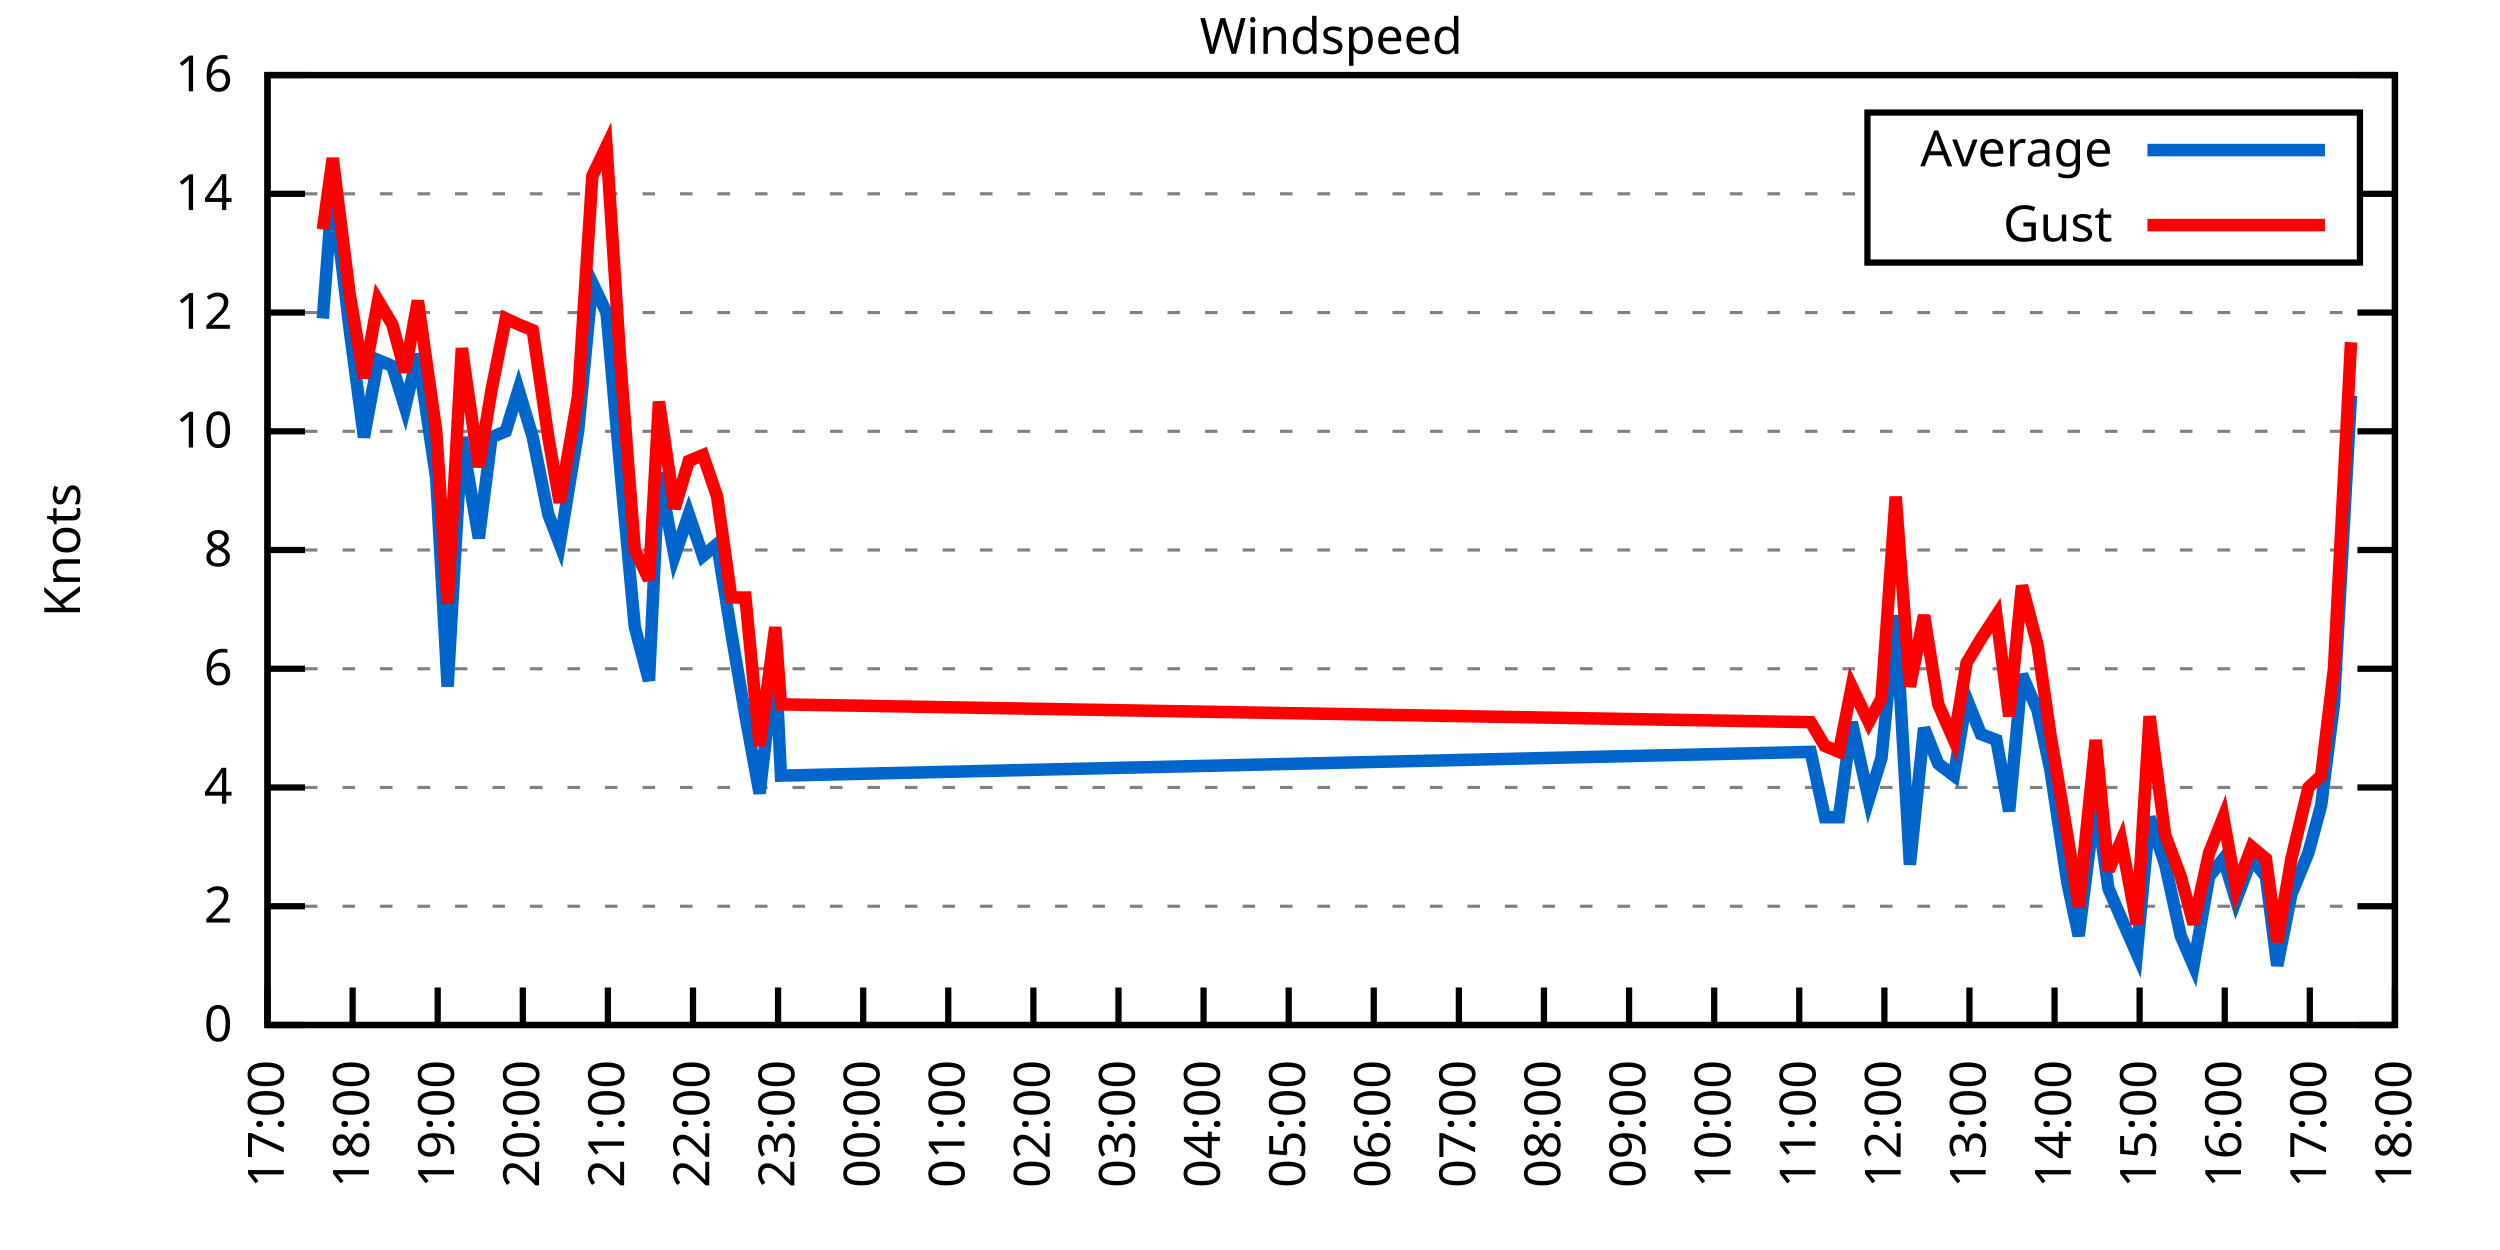
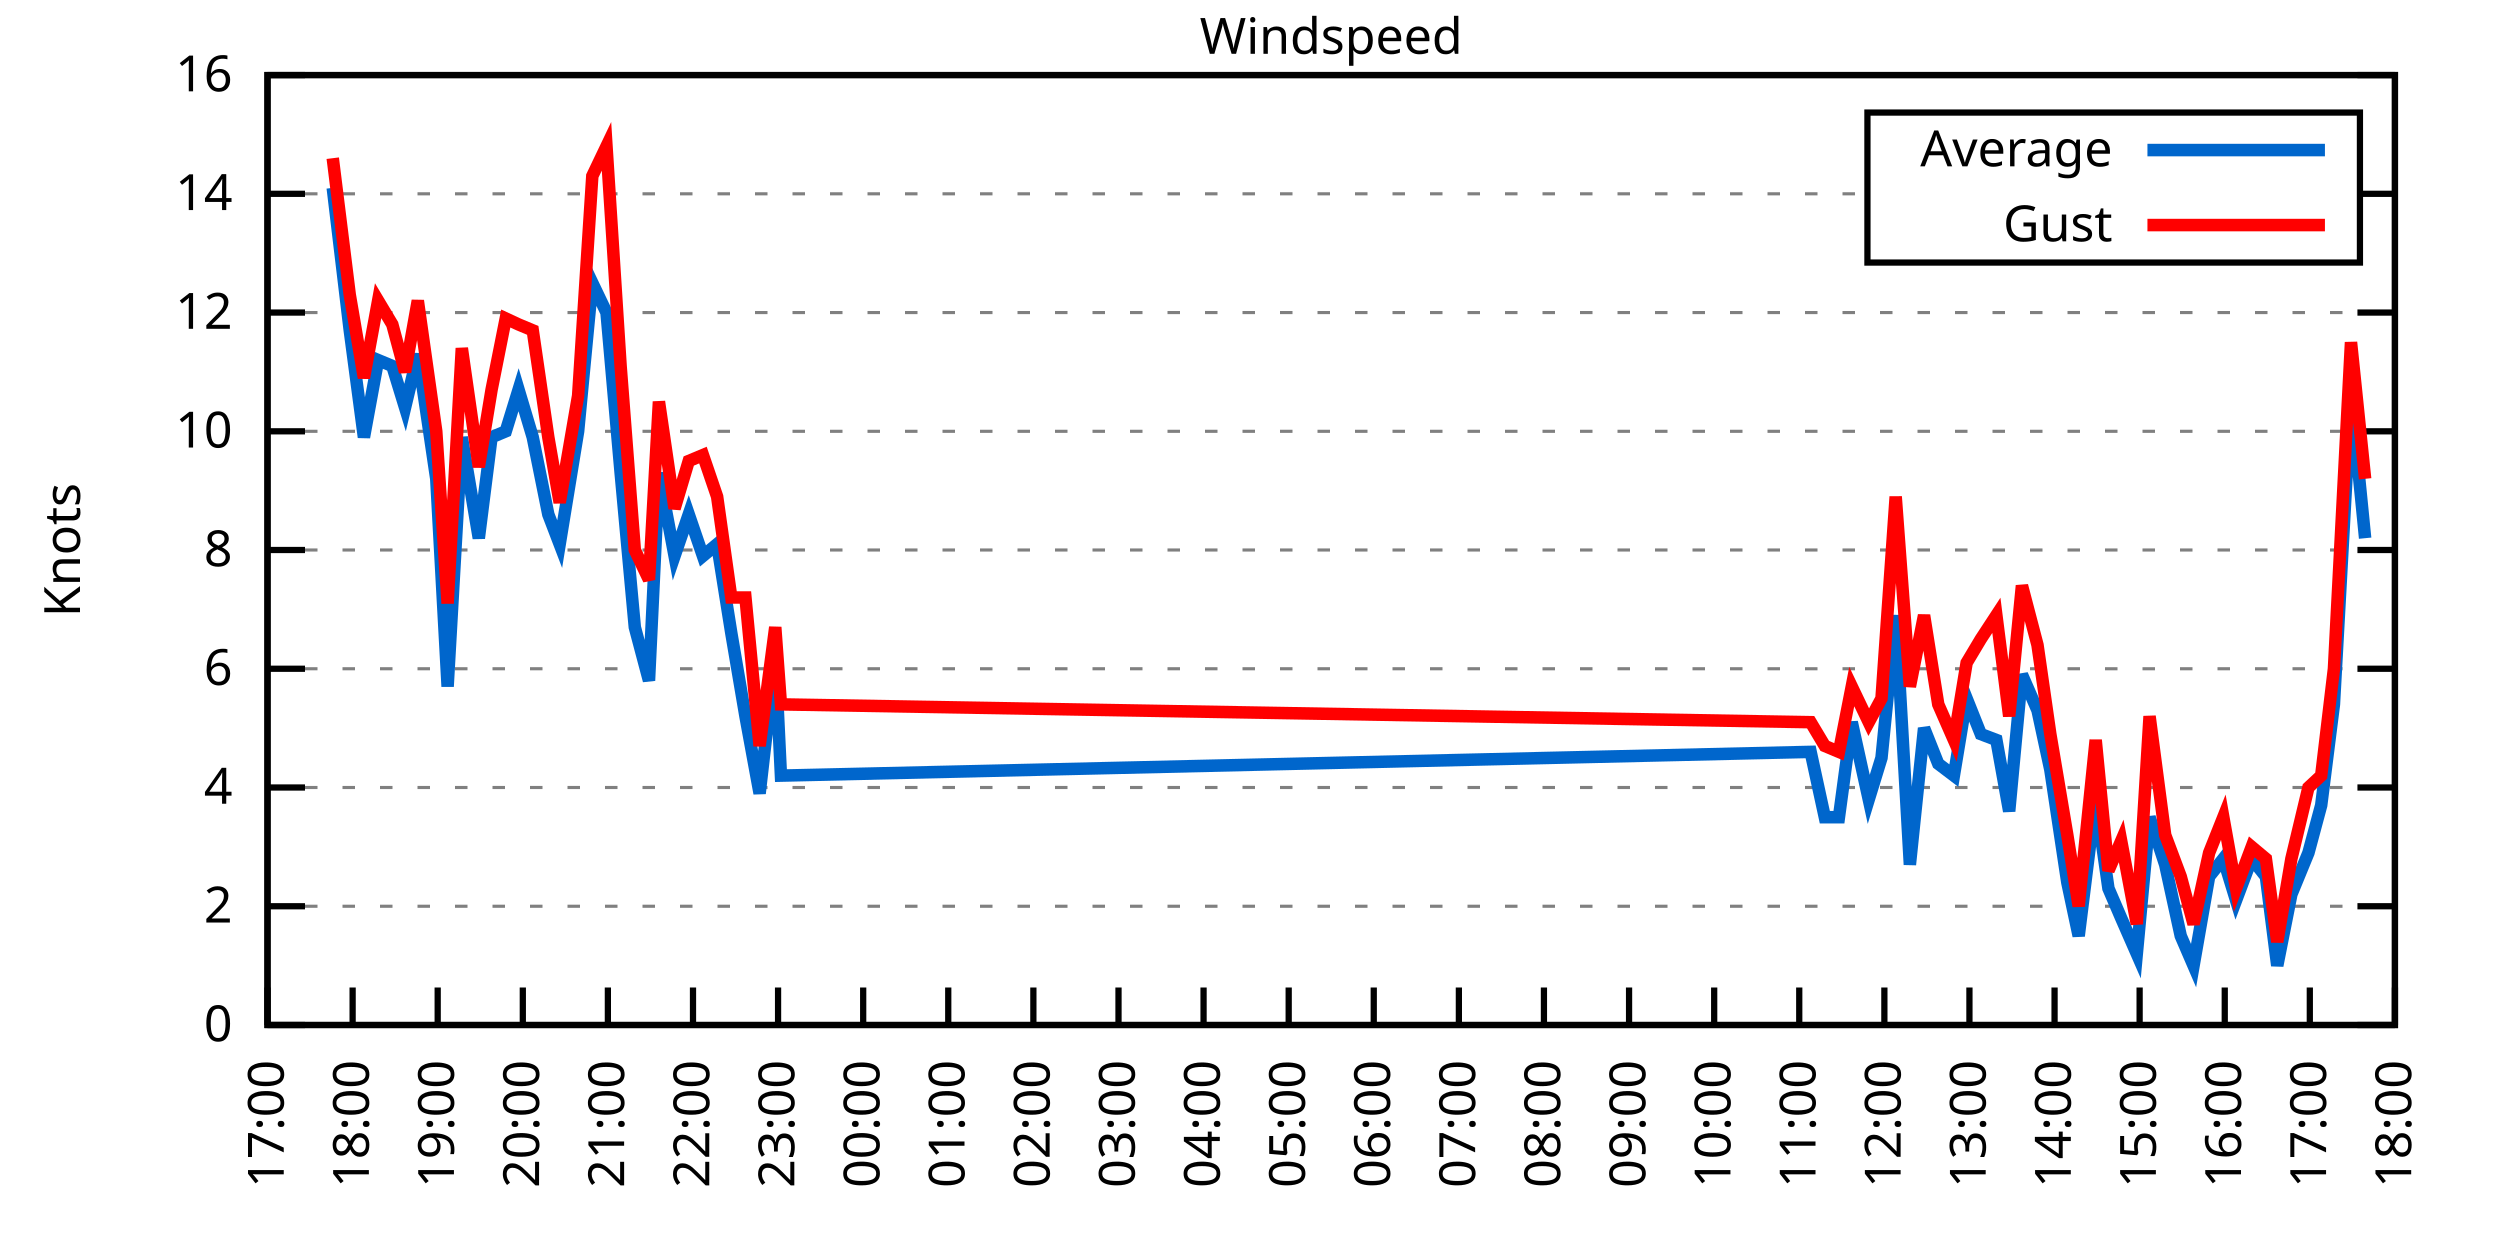
<svg xmlns="http://www.w3.org/2000/svg" xmlns:xlink="http://www.w3.org/1999/xlink" width="400" height="200" viewBox="0 0 400 200">
  <g id="gnuplot_canvas">
    <rect x="0" y="0" width="400" height="200" fill="none" />
    <defs>
      <circle id="gpDot" r="0.5" stroke-width="0.5" stroke="currentColor" />
      <path id="gpPt0" stroke-width="0.333" stroke="currentColor" d="M-1,0 h2 M0,-1 v2" />
      <path id="gpPt1" stroke-width="0.333" stroke="currentColor" d="M-1,-1 L1,1 M1,-1 L-1,1" />
      <path id="gpPt2" stroke-width="0.333" stroke="currentColor" d="M-1,0 L1,0 M0,-1 L0,1 M-1,-1 L1,1 M-1,1 L1,-1" />
      <rect id="gpPt3" stroke-width="0.333" stroke="currentColor" x="-1" y="-1" width="2" height="2" />
      <rect id="gpPt4" stroke-width="0.333" stroke="currentColor" fill="currentColor" x="-1" y="-1" width="2" height="2" />
      <circle id="gpPt5" stroke-width="0.333" stroke="currentColor" cx="0" cy="0" r="1" />
      <use xlink:href="#gpPt5" id="gpPt6" fill="currentColor" stroke="none" />
      <path id="gpPt7" stroke-width="0.333" stroke="currentColor" d="M0,-1.33 L-1.33,0.67 L1.33,0.67 z" />
      <use xlink:href="#gpPt7" id="gpPt8" fill="currentColor" stroke="none" />
      <use xlink:href="#gpPt7" id="gpPt9" stroke="currentColor" transform="rotate(180)" />
      <use xlink:href="#gpPt9" id="gpPt10" fill="currentColor" stroke="none" />
      <use xlink:href="#gpPt3" id="gpPt11" stroke="currentColor" transform="rotate(45)" />
      <use xlink:href="#gpPt11" id="gpPt12" fill="currentColor" stroke="none" />
      <path id="gpPt13" stroke-width="0.333" stroke="currentColor" d="M0,1.330 L1.265,0.411 L0.782,-1.067 L-0.782,-1.076 L-1.265,0.411 z" />
      <use xlink:href="#gpPt13" id="gpPt14" fill="currentColor" stroke="none" />
      <filter id="textbox" filterUnits="objectBoundingBox" x="0" y="0" height="1" width="1">
        <feFlood flood-color="white" flood-opacity="1" result="bgnd" />
        <feComposite in="SourceGraphic" in2="bgnd" operator="atop" />
      </filter>
      <filter id="greybox" filterUnits="objectBoundingBox" x="0" y="0" height="1" width="1">
        <feFlood flood-color="lightgrey" flood-opacity="1" result="grey" />
        <feComposite in="SourceGraphic" in2="grey" operator="atop" />
      </filter>
    </defs>
    <g fill="none" color="white" stroke="currentColor" stroke-width="1.00" stroke-linecap="butt" stroke-linejoin="miter">
</g>
    <g fill="none" color="black" stroke="currentColor" stroke-width="1.00" stroke-linecap="butt" stroke-linejoin="miter">
      <g stroke="none" shape-rendering="crispEdges">
        <polygon fill="rgb(255, 255, 255)" points="42.80,164.00 383.18,164.00 383.18,12.02 42.80,12.02 " />
      </g>
    </g>
    <g fill="none" color="black" stroke="currentColor" stroke-width="1.00" stroke-linecap="butt" stroke-linejoin="miter">
</g>
    <g fill="none" color="black" stroke="black" stroke-width="0.50" stroke-linecap="butt" stroke-linejoin="miter">
</g>
    <g fill="none" color="gray" stroke="currentColor" stroke-width="0.50" stroke-linecap="butt" stroke-linejoin="miter">
      <path stroke="gray" stroke-dasharray="2,4" class="gridline" d="M42.80,164.00 L383.19,164.00  " />
    </g>
    <g fill="none" color="gray" stroke="gray" stroke-width="1.00" stroke-linecap="butt" stroke-linejoin="miter">
</g>
    <g fill="none" color="black" stroke="currentColor" stroke-width="1.00" stroke-linecap="butt" stroke-linejoin="miter">
      <path stroke="black" d="M42.80,164.00 L48.80,164.00 M383.19,164.00 L377.19,164.00  " />
      <g transform="translate(37.20,166.60)" stroke="none" fill="black" font-family="Sans" font-size="8.00" text-anchor="end">
        <text>
          <tspan font-family="Sans"> 0</tspan>
        </text>
      </g>
    </g>
    <g fill="none" color="black" stroke="currentColor" stroke-width="1.00" stroke-linecap="butt" stroke-linejoin="miter">
</g>
    <g fill="none" color="black" stroke="black" stroke-width="0.50" stroke-linecap="butt" stroke-linejoin="miter">
</g>
    <g fill="none" color="gray" stroke="currentColor" stroke-width="0.50" stroke-linecap="butt" stroke-linejoin="miter">
      <path stroke="gray" stroke-dasharray="2,4" class="gridline" d="M42.80,145.00 L383.19,145.00  " />
    </g>
    <g fill="none" color="gray" stroke="gray" stroke-width="1.00" stroke-linecap="butt" stroke-linejoin="miter">
</g>
    <g fill="none" color="black" stroke="currentColor" stroke-width="1.00" stroke-linecap="butt" stroke-linejoin="miter">
      <path stroke="black" d="M42.80,145.00 L48.80,145.00 M383.19,145.00 L377.19,145.00  " />
      <g transform="translate(37.20,147.60)" stroke="none" fill="black" font-family="Sans" font-size="8.00" text-anchor="end">
        <text>
          <tspan font-family="Sans"> 2</tspan>
        </text>
      </g>
    </g>
    <g fill="none" color="black" stroke="currentColor" stroke-width="1.00" stroke-linecap="butt" stroke-linejoin="miter">
</g>
    <g fill="none" color="black" stroke="black" stroke-width="0.50" stroke-linecap="butt" stroke-linejoin="miter">
</g>
    <g fill="none" color="gray" stroke="currentColor" stroke-width="0.50" stroke-linecap="butt" stroke-linejoin="miter">
      <path stroke="gray" stroke-dasharray="2,4" class="gridline" d="M42.80,126.00 L383.19,126.00  " />
    </g>
    <g fill="none" color="gray" stroke="gray" stroke-width="1.00" stroke-linecap="butt" stroke-linejoin="miter">
</g>
    <g fill="none" color="black" stroke="currentColor" stroke-width="1.00" stroke-linecap="butt" stroke-linejoin="miter">
      <path stroke="black" d="M42.80,126.00 L48.80,126.00 M383.19,126.00 L377.19,126.00  " />
      <g transform="translate(37.20,128.60)" stroke="none" fill="black" font-family="Sans" font-size="8.00" text-anchor="end">
        <text>
          <tspan font-family="Sans"> 4</tspan>
        </text>
      </g>
    </g>
    <g fill="none" color="black" stroke="currentColor" stroke-width="1.00" stroke-linecap="butt" stroke-linejoin="miter">
</g>
    <g fill="none" color="black" stroke="black" stroke-width="0.50" stroke-linecap="butt" stroke-linejoin="miter">
</g>
    <g fill="none" color="gray" stroke="currentColor" stroke-width="0.50" stroke-linecap="butt" stroke-linejoin="miter">
      <path stroke="gray" stroke-dasharray="2,4" class="gridline" d="M42.80,107.00 L383.19,107.00  " />
    </g>
    <g fill="none" color="gray" stroke="gray" stroke-width="1.00" stroke-linecap="butt" stroke-linejoin="miter">
</g>
    <g fill="none" color="black" stroke="currentColor" stroke-width="1.00" stroke-linecap="butt" stroke-linejoin="miter">
      <path stroke="black" d="M42.80,107.00 L48.80,107.00 M383.19,107.00 L377.19,107.00  " />
      <g transform="translate(37.20,109.60)" stroke="none" fill="black" font-family="Sans" font-size="8.00" text-anchor="end">
        <text>
          <tspan font-family="Sans"> 6</tspan>
        </text>
      </g>
    </g>
    <g fill="none" color="black" stroke="currentColor" stroke-width="1.00" stroke-linecap="butt" stroke-linejoin="miter">
</g>
    <g fill="none" color="black" stroke="black" stroke-width="0.50" stroke-linecap="butt" stroke-linejoin="miter">
</g>
    <g fill="none" color="gray" stroke="currentColor" stroke-width="0.50" stroke-linecap="butt" stroke-linejoin="miter">
      <path stroke="gray" stroke-dasharray="2,4" class="gridline" d="M42.80,88.00 L383.19,88.00  " />
    </g>
    <g fill="none" color="gray" stroke="gray" stroke-width="1.00" stroke-linecap="butt" stroke-linejoin="miter">
</g>
    <g fill="none" color="black" stroke="currentColor" stroke-width="1.00" stroke-linecap="butt" stroke-linejoin="miter">
      <path stroke="black" d="M42.80,88.00 L48.80,88.00 M383.19,88.00 L377.19,88.00  " />
      <g transform="translate(37.20,90.60)" stroke="none" fill="black" font-family="Sans" font-size="8.00" text-anchor="end">
        <text>
          <tspan font-family="Sans"> 8</tspan>
        </text>
      </g>
    </g>
    <g fill="none" color="black" stroke="currentColor" stroke-width="1.00" stroke-linecap="butt" stroke-linejoin="miter">
</g>
    <g fill="none" color="black" stroke="black" stroke-width="0.50" stroke-linecap="butt" stroke-linejoin="miter">
</g>
    <g fill="none" color="gray" stroke="currentColor" stroke-width="0.50" stroke-linecap="butt" stroke-linejoin="miter">
      <path stroke="gray" stroke-dasharray="2,4" class="gridline" d="M42.80,69.01 L383.19,69.01  " />
    </g>
    <g fill="none" color="gray" stroke="gray" stroke-width="1.00" stroke-linecap="butt" stroke-linejoin="miter">
</g>
    <g fill="none" color="black" stroke="currentColor" stroke-width="1.00" stroke-linecap="butt" stroke-linejoin="miter">
      <path stroke="black" d="M42.80,69.01 L48.80,69.01 M383.19,69.01 L377.19,69.01  " />
      <g transform="translate(37.20,71.61)" stroke="none" fill="black" font-family="Sans" font-size="8.00" text-anchor="end">
        <text>
          <tspan font-family="Sans"> 10</tspan>
        </text>
      </g>
    </g>
    <g fill="none" color="black" stroke="currentColor" stroke-width="1.00" stroke-linecap="butt" stroke-linejoin="miter">
</g>
    <g fill="none" color="black" stroke="black" stroke-width="0.50" stroke-linecap="butt" stroke-linejoin="miter">
</g>
    <g fill="none" color="gray" stroke="currentColor" stroke-width="0.50" stroke-linecap="butt" stroke-linejoin="miter">
      <path stroke="gray" stroke-dasharray="2,4" class="gridline" d="M42.80,50.01 L383.19,50.01  " />
    </g>
    <g fill="none" color="gray" stroke="gray" stroke-width="1.00" stroke-linecap="butt" stroke-linejoin="miter">
</g>
    <g fill="none" color="black" stroke="currentColor" stroke-width="1.00" stroke-linecap="butt" stroke-linejoin="miter">
      <path stroke="black" d="M42.80,50.01 L48.80,50.01 M383.19,50.01 L377.19,50.01  " />
      <g transform="translate(37.20,52.61)" stroke="none" fill="black" font-family="Sans" font-size="8.00" text-anchor="end">
        <text>
          <tspan font-family="Sans"> 12</tspan>
        </text>
      </g>
    </g>
    <g fill="none" color="black" stroke="currentColor" stroke-width="1.00" stroke-linecap="butt" stroke-linejoin="miter">
</g>
    <g fill="none" color="black" stroke="black" stroke-width="0.50" stroke-linecap="butt" stroke-linejoin="miter">
</g>
    <g fill="none" color="gray" stroke="currentColor" stroke-width="0.50" stroke-linecap="butt" stroke-linejoin="miter">
      <path stroke="gray" stroke-dasharray="2,4" class="gridline" d="M42.80,31.01 L298.79,31.01 M377.59,31.01 L383.19,31.01  " />
    </g>
    <g fill="none" color="gray" stroke="gray" stroke-width="1.00" stroke-linecap="butt" stroke-linejoin="miter">
</g>
    <g fill="none" color="black" stroke="currentColor" stroke-width="1.00" stroke-linecap="butt" stroke-linejoin="miter">
      <path stroke="black" d="M42.80,31.01 L48.80,31.01 M383.19,31.01 L377.19,31.01  " />
      <g transform="translate(37.20,33.61)" stroke="none" fill="black" font-family="Sans" font-size="8.00" text-anchor="end">
        <text>
          <tspan font-family="Sans"> 14</tspan>
        </text>
      </g>
    </g>
    <g fill="none" color="black" stroke="currentColor" stroke-width="1.00" stroke-linecap="butt" stroke-linejoin="miter">
</g>
    <g fill="none" color="black" stroke="black" stroke-width="0.50" stroke-linecap="butt" stroke-linejoin="miter">
</g>
    <g fill="none" color="gray" stroke="currentColor" stroke-width="0.50" stroke-linecap="butt" stroke-linejoin="miter">
      <path stroke="gray" stroke-dasharray="2,4" class="gridline" d="M42.80,12.01 L383.19,12.01  " />
    </g>
    <g fill="none" color="gray" stroke="gray" stroke-width="1.00" stroke-linecap="butt" stroke-linejoin="miter">
</g>
    <g fill="none" color="black" stroke="currentColor" stroke-width="1.00" stroke-linecap="butt" stroke-linejoin="miter">
      <path stroke="black" d="M42.80,12.01 L48.80,12.01 M383.19,12.01 L377.19,12.01  " />
      <g transform="translate(37.20,14.61)" stroke="none" fill="black" font-family="Sans" font-size="8.00" text-anchor="end">
        <text>
          <tspan font-family="Sans"> 16</tspan>
        </text>
      </g>
    </g>
    <g fill="none" color="black" stroke="currentColor" stroke-width="1.00" stroke-linecap="butt" stroke-linejoin="miter">
      <path stroke="black" d="M42.80,164.00 L42.80,158.00  " />
      <g transform="translate(45.40,169.60) rotate(270.00)" stroke="none" fill="black" font-family="Sans" font-size="8.00" text-anchor="end">
        <text>
          <tspan font-family="Sans">17:00</tspan>
        </text>
      </g>
    </g>
    <g fill="none" color="black" stroke="currentColor" stroke-width="1.00" stroke-linecap="butt" stroke-linejoin="miter">
      <path stroke="black" d="M56.42,164.00 L56.42,158.00  " />
      <g transform="translate(59.02,169.60) rotate(270.00)" stroke="none" fill="black" font-family="Sans" font-size="8.00" text-anchor="end">
        <text>
          <tspan font-family="Sans">18:00</tspan>
        </text>
      </g>
    </g>
    <g fill="none" color="black" stroke="currentColor" stroke-width="1.00" stroke-linecap="butt" stroke-linejoin="miter">
      <path stroke="black" d="M70.03,164.00 L70.03,158.00  " />
      <g transform="translate(72.63,169.60) rotate(270.00)" stroke="none" fill="black" font-family="Sans" font-size="8.00" text-anchor="end">
        <text>
          <tspan font-family="Sans">19:00</tspan>
        </text>
      </g>
    </g>
    <g fill="none" color="black" stroke="currentColor" stroke-width="1.00" stroke-linecap="butt" stroke-linejoin="miter">
      <path stroke="black" d="M83.65,164.00 L83.65,158.00  " />
      <g transform="translate(86.25,169.60) rotate(270.00)" stroke="none" fill="black" font-family="Sans" font-size="8.00" text-anchor="end">
        <text>
          <tspan font-family="Sans">20:00</tspan>
        </text>
      </g>
    </g>
    <g fill="none" color="black" stroke="currentColor" stroke-width="1.00" stroke-linecap="butt" stroke-linejoin="miter">
      <path stroke="black" d="M97.26,164.00 L97.26,158.00  " />
      <g transform="translate(99.86,169.60) rotate(270.00)" stroke="none" fill="black" font-family="Sans" font-size="8.00" text-anchor="end">
        <text>
          <tspan font-family="Sans">21:00</tspan>
        </text>
      </g>
    </g>
    <g fill="none" color="black" stroke="currentColor" stroke-width="1.00" stroke-linecap="butt" stroke-linejoin="miter">
      <path stroke="black" d="M110.88,164.00 L110.88,158.00  " />
      <g transform="translate(113.48,169.60) rotate(270.00)" stroke="none" fill="black" font-family="Sans" font-size="8.00" text-anchor="end">
        <text>
          <tspan font-family="Sans">22:00</tspan>
        </text>
      </g>
    </g>
    <g fill="none" color="black" stroke="currentColor" stroke-width="1.00" stroke-linecap="butt" stroke-linejoin="miter">
      <path stroke="black" d="M124.49,164.00 L124.49,158.00  " />
      <g transform="translate(127.09,169.60) rotate(270.00)" stroke="none" fill="black" font-family="Sans" font-size="8.00" text-anchor="end">
        <text>
          <tspan font-family="Sans">23:00</tspan>
        </text>
      </g>
    </g>
    <g fill="none" color="black" stroke="currentColor" stroke-width="1.00" stroke-linecap="butt" stroke-linejoin="miter">
      <path stroke="black" d="M138.11,164.00 L138.11,158.00  " />
      <g transform="translate(140.71,169.60) rotate(270.00)" stroke="none" fill="black" font-family="Sans" font-size="8.00" text-anchor="end">
        <text>
          <tspan font-family="Sans">00:00</tspan>
        </text>
      </g>
    </g>
    <g fill="none" color="black" stroke="currentColor" stroke-width="1.00" stroke-linecap="butt" stroke-linejoin="miter">
      <path stroke="black" d="M151.72,164.00 L151.72,158.00  " />
      <g transform="translate(154.32,169.60) rotate(270.00)" stroke="none" fill="black" font-family="Sans" font-size="8.00" text-anchor="end">
        <text>
          <tspan font-family="Sans">01:00</tspan>
        </text>
      </g>
    </g>
    <g fill="none" color="black" stroke="currentColor" stroke-width="1.00" stroke-linecap="butt" stroke-linejoin="miter">
      <path stroke="black" d="M165.34,164.00 L165.34,158.00  " />
      <g transform="translate(167.94,169.60) rotate(270.00)" stroke="none" fill="black" font-family="Sans" font-size="8.00" text-anchor="end">
        <text>
          <tspan font-family="Sans">02:00</tspan>
        </text>
      </g>
    </g>
    <g fill="none" color="black" stroke="currentColor" stroke-width="1.00" stroke-linecap="butt" stroke-linejoin="miter">
      <path stroke="black" d="M178.96,164.00 L178.96,158.00  " />
      <g transform="translate(181.56,169.60) rotate(270.00)" stroke="none" fill="black" font-family="Sans" font-size="8.00" text-anchor="end">
        <text>
          <tspan font-family="Sans">03:00</tspan>
        </text>
      </g>
    </g>
    <g fill="none" color="black" stroke="currentColor" stroke-width="1.00" stroke-linecap="butt" stroke-linejoin="miter">
      <path stroke="black" d="M192.57,164.00 L192.57,158.00  " />
      <g transform="translate(195.17,169.60) rotate(270.00)" stroke="none" fill="black" font-family="Sans" font-size="8.00" text-anchor="end">
        <text>
          <tspan font-family="Sans">04:00</tspan>
        </text>
      </g>
    </g>
    <g fill="none" color="black" stroke="currentColor" stroke-width="1.00" stroke-linecap="butt" stroke-linejoin="miter">
      <path stroke="black" d="M206.19,164.00 L206.19,158.00  " />
      <g transform="translate(208.79,169.60) rotate(270.00)" stroke="none" fill="black" font-family="Sans" font-size="8.00" text-anchor="end">
        <text>
          <tspan font-family="Sans">05:00</tspan>
        </text>
      </g>
    </g>
    <g fill="none" color="black" stroke="currentColor" stroke-width="1.00" stroke-linecap="butt" stroke-linejoin="miter">
      <path stroke="black" d="M219.80,164.00 L219.80,158.00  " />
      <g transform="translate(222.40,169.60) rotate(270.00)" stroke="none" fill="black" font-family="Sans" font-size="8.00" text-anchor="end">
        <text>
          <tspan font-family="Sans">06:00</tspan>
        </text>
      </g>
    </g>
    <g fill="none" color="black" stroke="currentColor" stroke-width="1.00" stroke-linecap="butt" stroke-linejoin="miter">
      <path stroke="black" d="M233.42,164.00 L233.42,158.00  " />
      <g transform="translate(236.02,169.60) rotate(270.00)" stroke="none" fill="black" font-family="Sans" font-size="8.00" text-anchor="end">
        <text>
          <tspan font-family="Sans">07:00</tspan>
        </text>
      </g>
    </g>
    <g fill="none" color="black" stroke="currentColor" stroke-width="1.00" stroke-linecap="butt" stroke-linejoin="miter">
      <path stroke="black" d="M247.03,164.00 L247.03,158.00  " />
      <g transform="translate(249.63,169.60) rotate(270.00)" stroke="none" fill="black" font-family="Sans" font-size="8.00" text-anchor="end">
        <text>
          <tspan font-family="Sans">08:00</tspan>
        </text>
      </g>
    </g>
    <g fill="none" color="black" stroke="currentColor" stroke-width="1.00" stroke-linecap="butt" stroke-linejoin="miter">
      <path stroke="black" d="M260.65,164.00 L260.65,158.00  " />
      <g transform="translate(263.25,169.60) rotate(270.00)" stroke="none" fill="black" font-family="Sans" font-size="8.00" text-anchor="end">
        <text>
          <tspan font-family="Sans">09:00</tspan>
        </text>
      </g>
    </g>
    <g fill="none" color="black" stroke="currentColor" stroke-width="1.00" stroke-linecap="butt" stroke-linejoin="miter">
      <path stroke="black" d="M274.27,164.00 L274.27,158.00  " />
      <g transform="translate(276.87,169.60) rotate(270.00)" stroke="none" fill="black" font-family="Sans" font-size="8.00" text-anchor="end">
        <text>
          <tspan font-family="Sans">10:00</tspan>
        </text>
      </g>
    </g>
    <g fill="none" color="black" stroke="currentColor" stroke-width="1.00" stroke-linecap="butt" stroke-linejoin="miter">
      <path stroke="black" d="M287.88,164.00 L287.88,158.00  " />
      <g transform="translate(290.48,169.60) rotate(270.00)" stroke="none" fill="black" font-family="Sans" font-size="8.00" text-anchor="end">
        <text>
          <tspan font-family="Sans">11:00</tspan>
        </text>
      </g>
    </g>
    <g fill="none" color="black" stroke="currentColor" stroke-width="1.00" stroke-linecap="butt" stroke-linejoin="miter">
      <path stroke="black" d="M301.50,164.00 L301.50,158.00  " />
      <g transform="translate(304.10,169.60) rotate(270.00)" stroke="none" fill="black" font-family="Sans" font-size="8.00" text-anchor="end">
        <text>
          <tspan font-family="Sans">12:00</tspan>
        </text>
      </g>
    </g>
    <g fill="none" color="black" stroke="currentColor" stroke-width="1.00" stroke-linecap="butt" stroke-linejoin="miter">
      <path stroke="black" d="M315.11,164.00 L315.11,158.00  " />
      <g transform="translate(317.71,169.60) rotate(270.00)" stroke="none" fill="black" font-family="Sans" font-size="8.00" text-anchor="end">
        <text>
          <tspan font-family="Sans">13:00</tspan>
        </text>
      </g>
    </g>
    <g fill="none" color="black" stroke="currentColor" stroke-width="1.00" stroke-linecap="butt" stroke-linejoin="miter">
      <path stroke="black" d="M328.73,164.00 L328.73,158.00  " />
      <g transform="translate(331.33,169.60) rotate(270.00)" stroke="none" fill="black" font-family="Sans" font-size="8.00" text-anchor="end">
        <text>
          <tspan font-family="Sans">14:00</tspan>
        </text>
      </g>
    </g>
    <g fill="none" color="black" stroke="currentColor" stroke-width="1.00" stroke-linecap="butt" stroke-linejoin="miter">
      <path stroke="black" d="M342.34,164.00 L342.34,158.00  " />
      <g transform="translate(344.94,169.60) rotate(270.00)" stroke="none" fill="black" font-family="Sans" font-size="8.00" text-anchor="end">
        <text>
          <tspan font-family="Sans">15:00</tspan>
        </text>
      </g>
    </g>
    <g fill="none" color="black" stroke="currentColor" stroke-width="1.00" stroke-linecap="butt" stroke-linejoin="miter">
      <path stroke="black" d="M355.96,164.00 L355.96,158.00  " />
      <g transform="translate(358.56,169.60) rotate(270.00)" stroke="none" fill="black" font-family="Sans" font-size="8.00" text-anchor="end">
        <text>
          <tspan font-family="Sans">16:00</tspan>
        </text>
      </g>
    </g>
    <g fill="none" color="black" stroke="currentColor" stroke-width="1.00" stroke-linecap="butt" stroke-linejoin="miter">
      <path stroke="black" d="M369.57,164.00 L369.57,158.00  " />
      <g transform="translate(372.17,169.60) rotate(270.00)" stroke="none" fill="black" font-family="Sans" font-size="8.00" text-anchor="end">
        <text>
          <tspan font-family="Sans">17:00</tspan>
        </text>
      </g>
    </g>
    <g fill="none" color="black" stroke="currentColor" stroke-width="1.00" stroke-linecap="butt" stroke-linejoin="miter">
      <path stroke="black" d="M383.19,164.00 L383.19,158.00  " />
      <g transform="translate(385.79,169.60) rotate(270.00)" stroke="none" fill="black" font-family="Sans" font-size="8.00" text-anchor="end">
        <text>
          <tspan font-family="Sans">18:00</tspan>
        </text>
      </g>
    </g>
    <g fill="none" color="black" stroke="currentColor" stroke-width="1.00" stroke-linecap="butt" stroke-linejoin="miter">
</g>
    <g fill="none" color="black" stroke="currentColor" stroke-width="1.00" stroke-linecap="butt" stroke-linejoin="miter">
      <path stroke="black" d="M42.80,12.01 L42.80,164.00 L383.19,164.00 L383.19,12.01 L42.80,12.01 Z  " />
    </g>
    <g fill="none" color="black" stroke="currentColor" stroke-width="1.00" stroke-linecap="butt" stroke-linejoin="miter">
</g>
    <g fill="none" color="black" stroke="currentColor" stroke-width="1.00" stroke-linecap="butt" stroke-linejoin="miter">
      <path stroke="black" d="M298.79,42.01 L298.79,18.01 L377.59,18.01 L377.59,42.01 L298.79,42.01 Z  " />
    </g>
    <g id="Windspeed_plot_1">
      <g fill="none" color="white" stroke="black" stroke-width="2.00" stroke-linecap="butt" stroke-linejoin="miter">
</g>
      <g fill="none" color="black" stroke="currentColor" stroke-width="2.00" stroke-linecap="butt" stroke-linejoin="miter">
        <g transform="translate(337.99,26.61)" stroke="none" fill="black" font-family="Sans" font-size="8.00" text-anchor="end">
          <text>
            <tspan font-family="Sans">Average</tspan>
          </text>
        </g>
      </g>
      <g fill="none" color="black" stroke="currentColor" stroke-width="2.00" stroke-linecap="butt" stroke-linejoin="miter">
-         <path stroke="rgb(  0, 102, 204)" d="M343.59,24.01 L371.99,24.01 M51.65,50.96 L53.24,30.06 L55.96,52.86 L58.23,69.96 L60.50,57.61 L62.77,58.56   L64.81,65.21 L66.85,56.66 L69.80,76.61 L71.62,109.85 L73.89,69.96 L76.61,86.11 L78.65,69.96 L80.92,69.01   L82.97,62.36 L85.24,69.96 L87.73,82.31 L89.55,87.06 L92.50,69.01 L94.77,45.26 L97.04,50.01 L99.30,75.66   L101.57,100.35 L103.84,108.90 L105.43,75.66 L107.93,88.95 L110.20,82.31 L112.47,88.95 L114.74,87.06 L117.01,101.30   L119.27,114.60 L121.54,126.95 L124.04,105.10 L124.95,124.10 L289.70,120.30 L291.97,130.75 L294.23,130.75 L296.28,115.55   L299.00,127.90 L301.04,121.25 L303.31,98.45 L305.58,138.35 L307.85,116.50 L310.12,122.20 L312.62,124.10 L314.66,111.75   L316.93,117.45 L319.42,118.40 L321.47,129.80 L323.51,107.95 L326.00,113.65 L328.05,123.15 L330.77,141.20 L332.59,149.75   L335.31,127.90 L337.35,142.15 L339.39,146.90 L341.89,152.60 L343.93,130.75 L346.43,138.35 L348.92,149.75 L350.97,154.50   L353.46,140.25 L355.73,137.40 L357.77,144.05 L360.27,137.40 L362.54,140.25 L364.36,154.50 L366.62,143.10 L369.35,136.45   L371.39,128.85 L373.43,112.70 L376.16,63.31  " />
+         <path stroke="rgb(  0, 102, 204)" d="M343.59,24.01 L371.99,24.01 M53.24,30.06 L55.96,52.86 L58.23,69.96 L60.50,57.61 L62.77,58.56 L64.81,65.21   L66.85,56.66 L69.80,76.61 L71.62,109.85 L73.89,69.96 L76.61,86.11 L78.65,69.96 L80.92,69.01 L82.97,62.36   L85.24,69.96 L87.73,82.31 L89.55,87.06 L92.50,69.01 L94.77,45.26 L97.04,50.01 L99.30,75.66 L101.57,100.35   L103.84,108.90 L105.43,75.66 L107.93,88.95 L110.20,82.31 L112.47,88.95 L114.74,87.06 L117.01,101.30 L119.27,114.60   L121.54,126.95 L124.04,105.10 L124.95,124.10 L289.70,120.30 L291.97,130.75 L294.23,130.75 L296.28,115.55 L299.00,127.90   L301.04,121.25 L303.31,98.45 L305.58,138.35 L307.85,116.50 L310.12,122.20 L312.62,124.10 L314.66,111.75 L316.93,117.45   L319.42,118.40 L321.47,129.80 L323.51,107.95 L326.00,113.65 L328.05,123.15 L330.77,141.20 L332.59,149.75 L335.31,127.90   L337.35,142.15 L339.39,146.90 L341.89,152.60 L343.93,130.75 L346.43,138.35 L348.92,149.75 L350.97,154.50 L353.46,140.25   L355.73,137.40 L357.77,144.05 L360.27,137.40 L362.54,140.25 L364.36,154.50 L366.62,143.10 L369.35,136.45 L371.39,128.85   L373.43,112.70 L376.16,63.31 L378.42,86.11  " />
      </g>
    </g>
    <g id="Windspeed_plot_2">
      <g fill="none" color="black" stroke="currentColor" stroke-width="2.00" stroke-linecap="butt" stroke-linejoin="miter">
        <g transform="translate(337.99,38.61)" stroke="none" fill="black" font-family="Sans" font-size="8.00" text-anchor="end">
          <text>
            <tspan font-family="Sans">Gust</tspan>
          </text>
        </g>
      </g>
      <g fill="none" color="black" stroke="currentColor" stroke-width="2.00" stroke-linecap="butt" stroke-linejoin="miter">
-         <path stroke="rgb(255,   0,   0)" d="M343.59,36.01 L371.99,36.01 M51.65,36.71 L53.24,25.31 L55.96,47.16 L58.23,60.46 L60.50,48.11 L62.77,51.91   L64.81,59.51 L66.85,48.11 L69.80,69.01 L71.62,96.55 L73.89,55.71 L76.61,74.71 L78.65,62.36 L80.92,50.96   L82.97,51.91 L85.24,52.86 L87.73,69.96 L89.55,80.41 L92.50,63.31 L94.77,28.16 L97.04,23.41 L99.30,58.56   L101.57,88.00 L103.84,92.75 L105.43,64.26 L107.93,81.36 L110.20,73.76 L112.47,72.81 L114.74,79.46 L117.01,95.60   L119.27,95.60 L121.54,119.35 L124.04,100.35 L124.95,112.70 L289.70,115.55 L291.97,119.35 L294.23,120.30 L296.28,109.85   L299.00,115.55 L301.04,111.75 L303.31,79.46 L305.58,109.85 L307.85,98.45 L310.12,112.70 L312.62,118.40 L314.66,106.05   L316.93,102.25 L319.42,98.45 L321.47,114.60 L323.51,93.70 L326.00,103.20 L328.05,117.45 L330.77,133.60 L332.59,145.00   L335.31,118.40 L337.35,139.30 L339.39,134.55 L341.89,147.85 L343.93,114.60 L346.43,133.60 L348.92,140.25 L350.97,147.85   L353.46,136.45 L355.73,130.75 L357.77,142.15 L360.27,135.50 L362.54,137.40 L364.36,150.70 L366.62,137.40 L369.35,126.00   L371.39,124.10 L373.43,107.00 L376.16,54.76  " />
+         <path stroke="rgb(255,   0,   0)" d="M343.59,36.01 L371.99,36.01 M53.24,25.31 L55.96,47.16 L58.23,60.46 L60.50,48.11 L62.77,51.91 L64.81,59.51   L66.85,48.11 L69.80,69.01 L71.62,96.55 L73.89,55.71 L76.61,74.71 L78.65,62.36 L80.92,50.96 L82.97,51.91   L85.24,52.86 L87.73,69.96 L89.55,80.41 L92.50,63.31 L94.77,28.16 L97.04,23.41 L99.30,58.56 L101.57,88.00   L103.84,92.75 L105.43,64.26 L107.93,81.36 L110.20,73.76 L112.47,72.81 L114.74,79.46 L117.01,95.60 L119.27,95.60   L121.54,119.35 L124.04,100.35 L124.95,112.70 L289.70,115.55 L291.97,119.35 L294.23,120.30 L296.28,109.85 L299.00,115.55   L301.04,111.75 L303.31,79.46 L305.58,109.85 L307.85,98.45 L310.12,112.70 L312.62,118.40 L314.66,106.05 L316.93,102.25   L319.42,98.45 L321.47,114.60 L323.51,93.70 L326.00,103.20 L328.05,117.45 L330.77,133.60 L332.59,145.00 L335.31,118.40   L337.35,139.30 L339.39,134.55 L341.89,147.85 L343.93,114.60 L346.43,133.60 L348.92,140.25 L350.97,147.85 L353.46,136.45   L355.73,130.75 L357.77,142.15 L360.27,135.50 L362.54,137.40 L364.36,150.70 L366.62,137.40 L369.35,126.00 L371.39,124.10   L373.43,107.00 L376.16,54.76 L378.42,76.61  " />
      </g>
    </g>
    <g fill="none" color="black" stroke="currentColor" stroke-width="2.00" stroke-linecap="butt" stroke-linejoin="miter">
</g>
    <g fill="none" color="black" stroke="black" stroke-width="1.00" stroke-linecap="butt" stroke-linejoin="miter">
</g>
    <g fill="none" color="black" stroke="currentColor" stroke-width="1.00" stroke-linecap="butt" stroke-linejoin="miter">
      <path stroke="black" d="M42.80,12.01 L42.80,164.00 L383.19,164.00 L383.19,12.01 L42.80,12.01 Z  " />
      <g transform="translate(12.80,88.01) rotate(270.00)" stroke="none" fill="black" font-family="Sans" font-size="8.00" text-anchor="middle">
        <text>
          <tspan font-family="Sans">Knots</tspan>
        </text>
      </g>
    </g>
    <g fill="none" color="black" stroke="currentColor" stroke-width="1.00" stroke-linecap="butt" stroke-linejoin="miter">
</g>
    <g fill="none" color="black" stroke="currentColor" stroke-width="1.00" stroke-linecap="butt" stroke-linejoin="miter">
      <g transform="translate(212.99,8.61)" stroke="none" fill="black" font-family="Sans" font-size="8.00" text-anchor="middle">
        <text>
          <tspan font-family="Sans">Windspeed</tspan>
        </text>
      </g>
    </g>
    <g fill="none" color="black" stroke="currentColor" stroke-width="1.00" stroke-linecap="butt" stroke-linejoin="miter">
</g>
  </g>
</svg>
